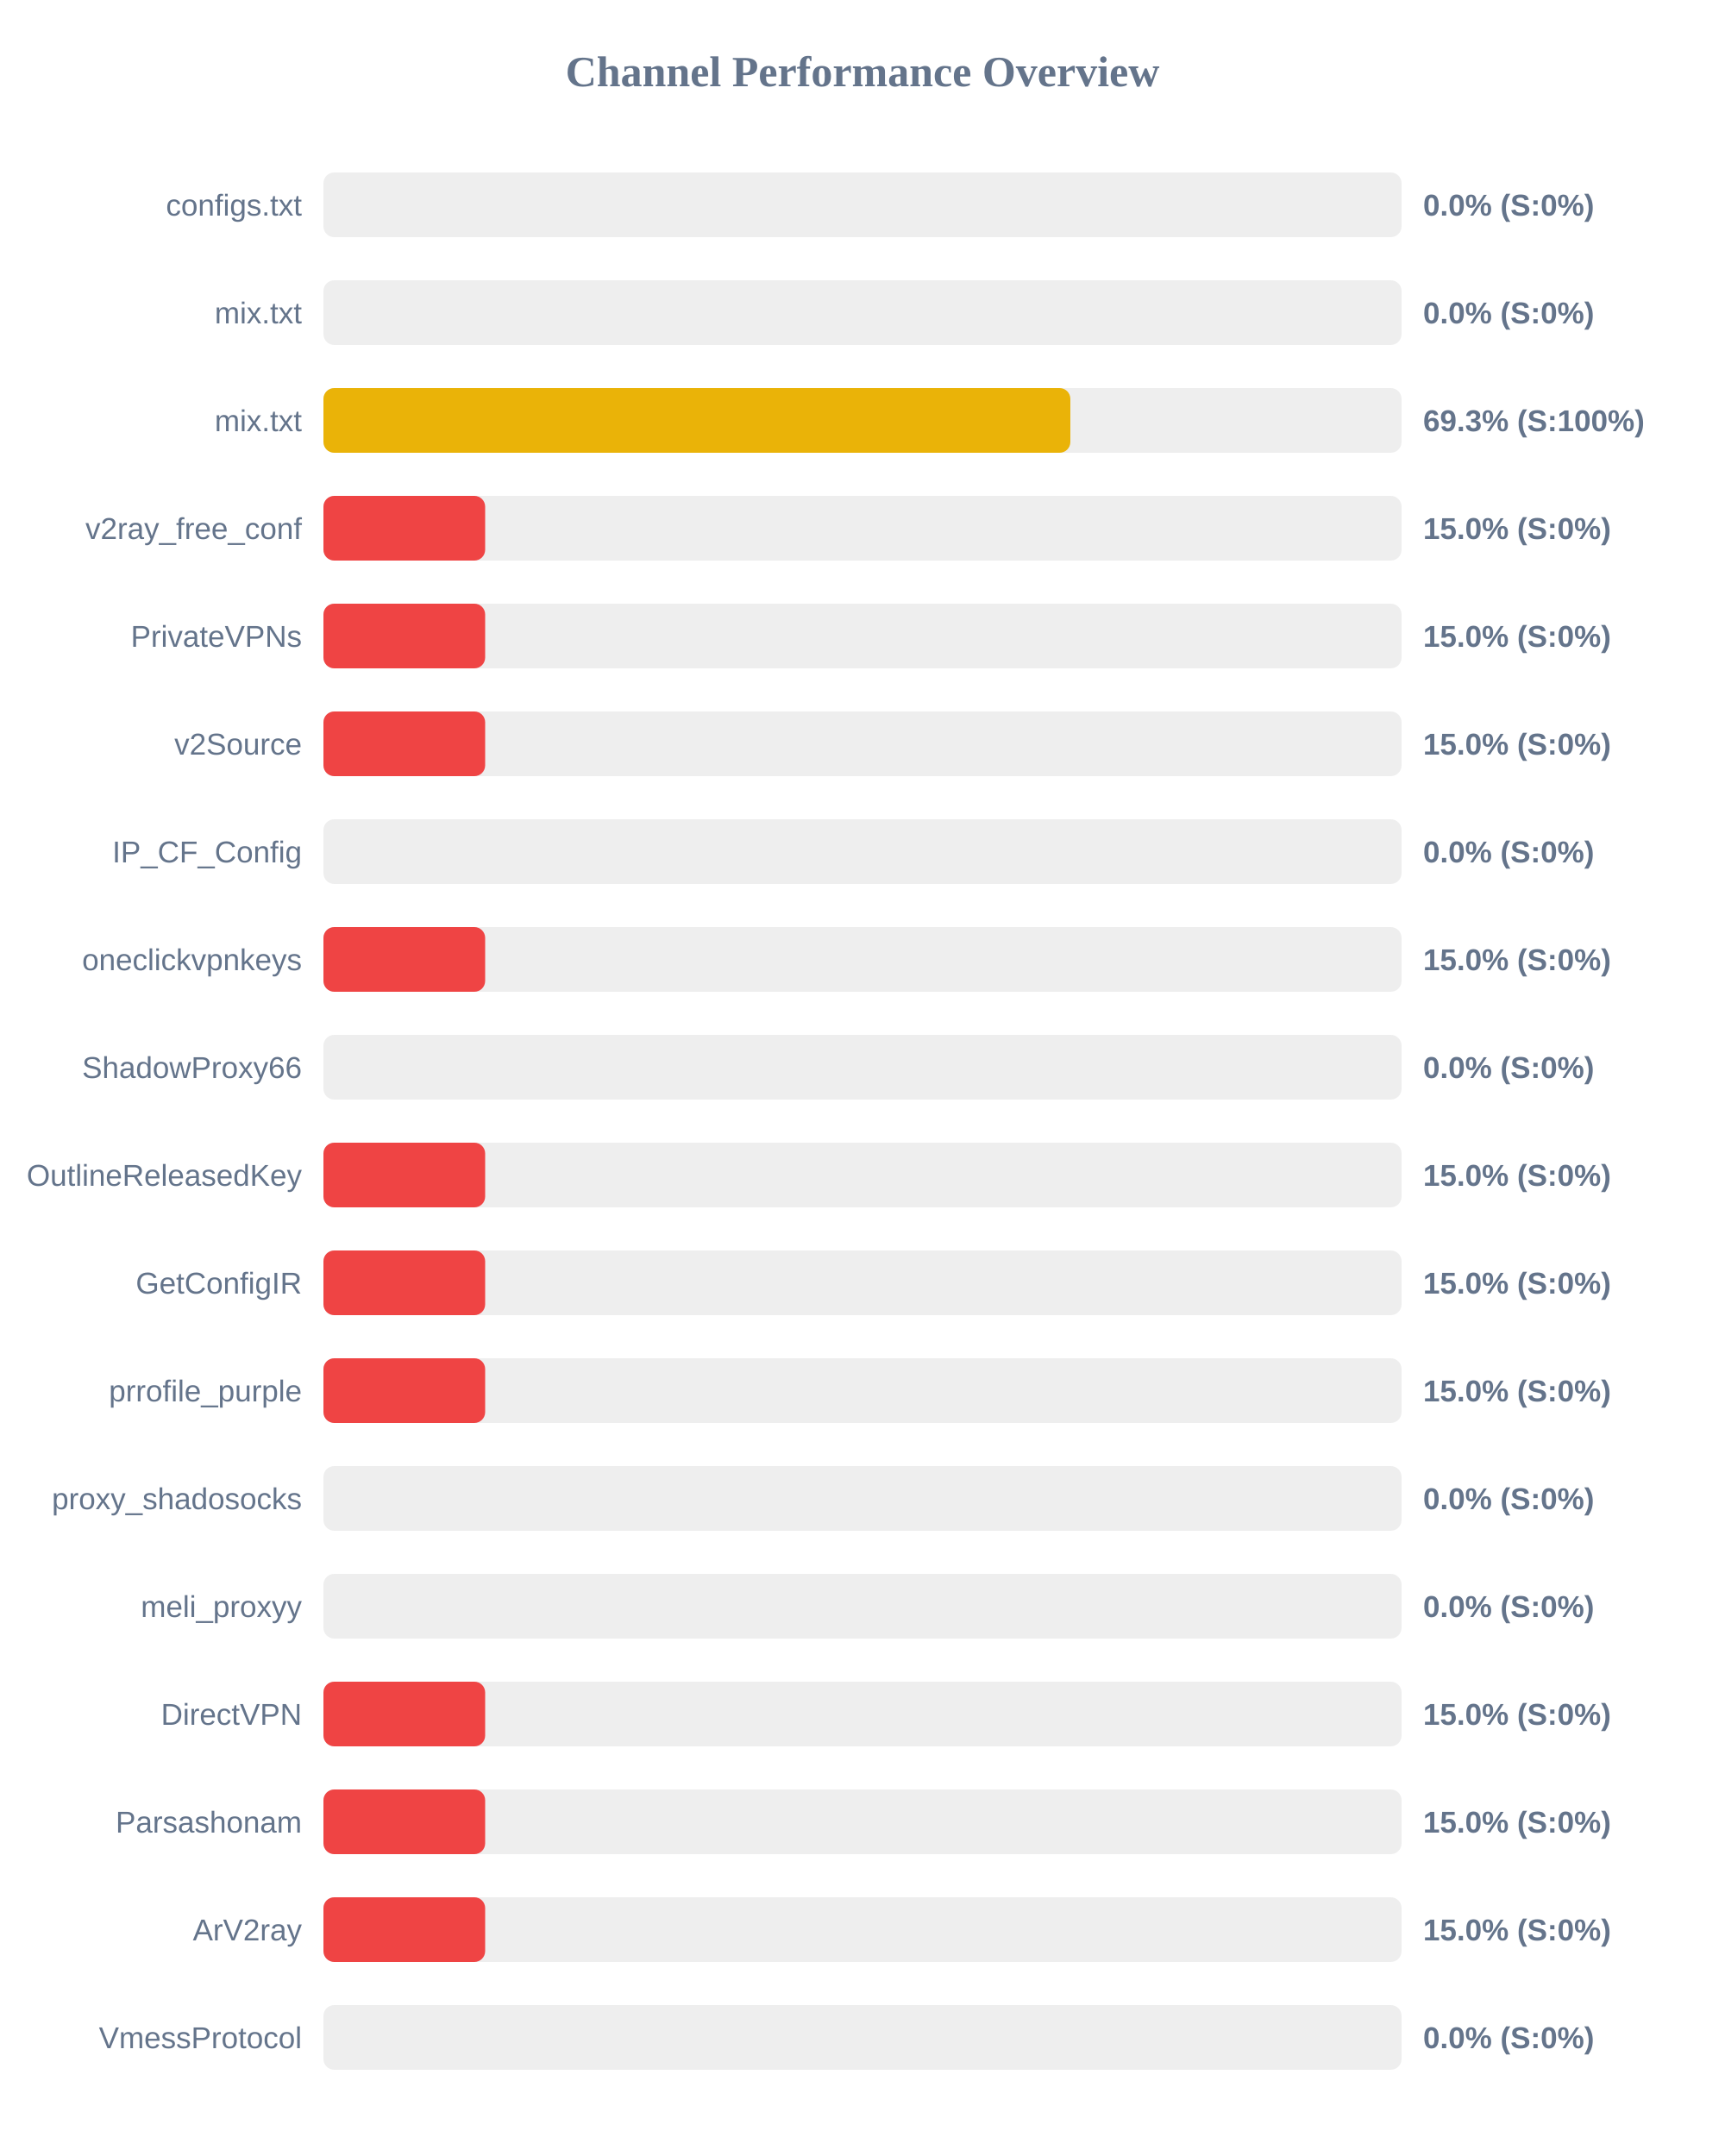
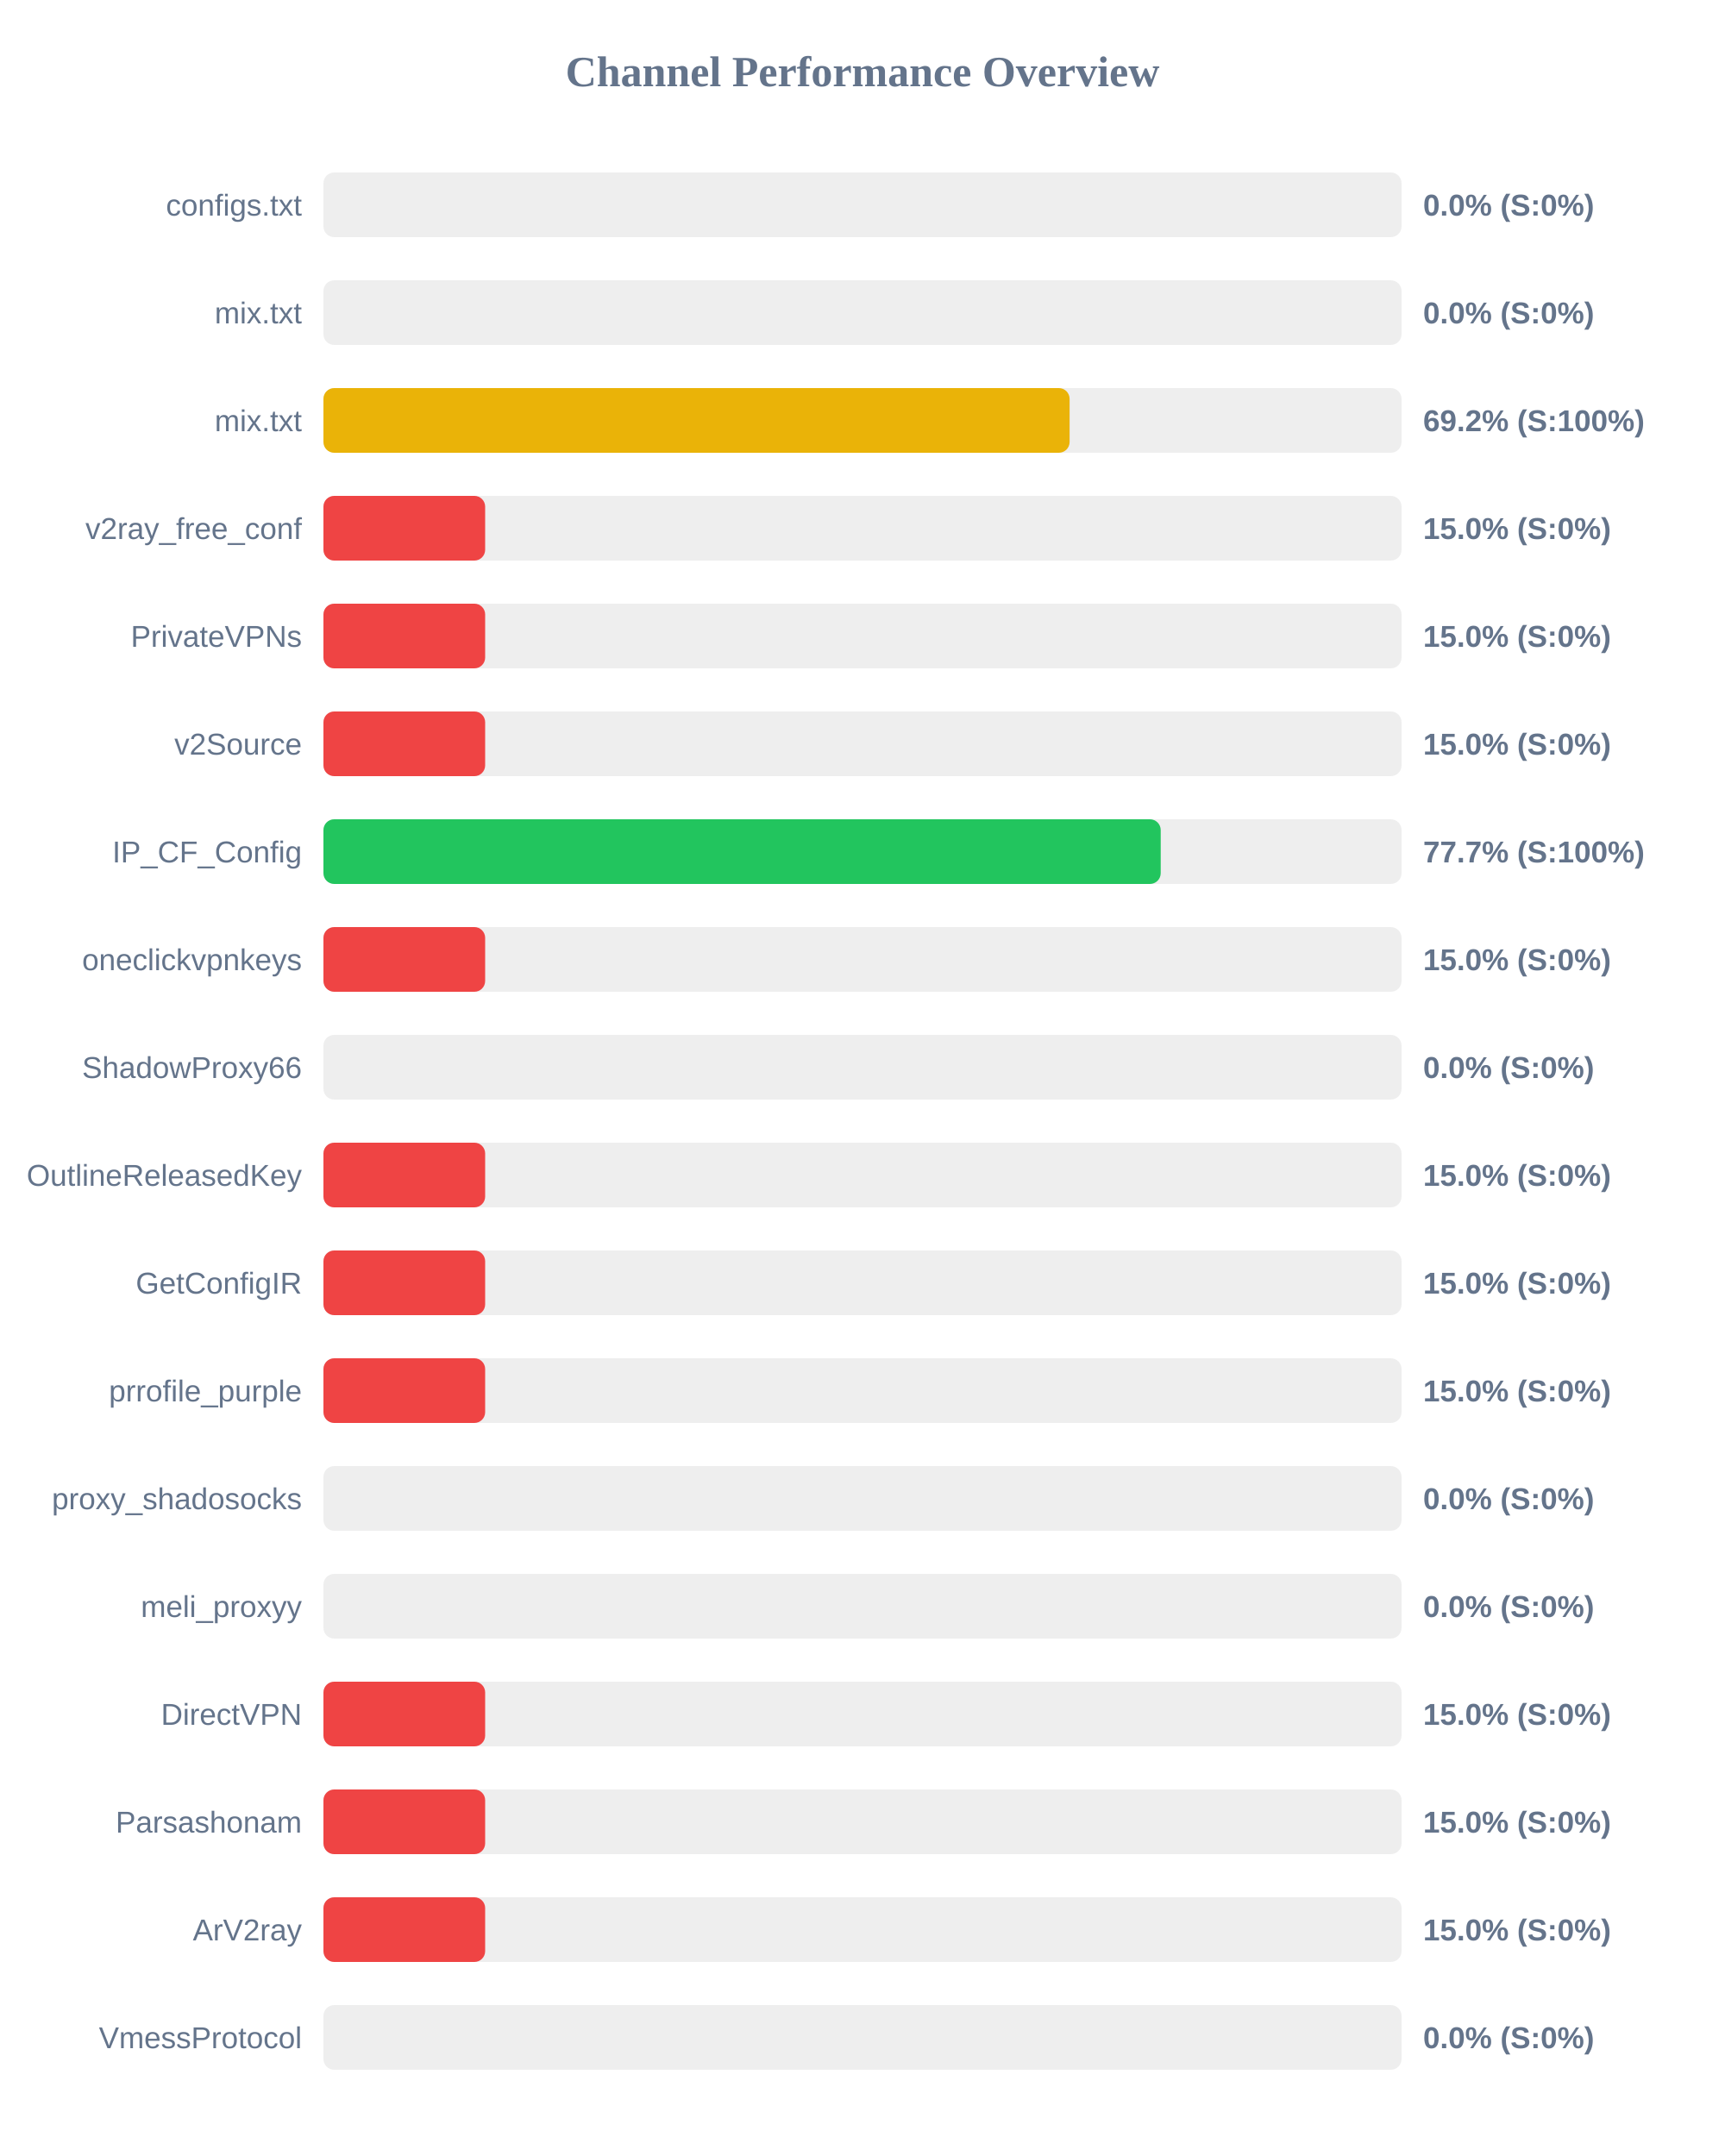
<svg xmlns="http://www.w3.org/2000/svg" width="800" height="1000" version="1.1">
  <style>
        .row { font: 14px Arial; fill: #64748b; }
        .score { font: bold 14px Arial; fill: #64748b; }
    </style>
  <text x="400" y="40" text-anchor="middle" font-size="20px" font-weight="bold" fill="#64748b">Channel Performance Overview</text>
  <rect x="150" y="80" width="500" height="30" fill="#eee" rx="5" />
  <rect x="150" y="80" width="0.0" height="30" fill="#ef4444" rx="5" />
  <text x="140" y="100" text-anchor="end" class="row">configs.txt</text>
  <text x="660" y="100" text-anchor="start" class="score">0.0% (S:0%)</text>
  <rect x="150" y="130" width="500" height="30" fill="#eee" rx="5" />
  <rect x="150" y="130" width="0.0" height="30" fill="#ef4444" rx="5" />
  <text x="140" y="150" text-anchor="end" class="row">mix.txt</text>
  <text x="660" y="150" text-anchor="start" class="score">0.0% (S:0%)</text>
  <rect x="150" y="180" width="500" height="30" fill="#eee" rx="5" />
-   <rect x="150" y="180" width="346.4" height="30" fill="#eab308" rx="5" />
+   <rect x="150" y="180" width="346.05" height="30" fill="#eab308" rx="5" />
  <text x="140" y="200" text-anchor="end" class="row">mix.txt</text>
-   <text x="660" y="200" text-anchor="start" class="score">69.3% (S:100%)</text>
+   <text x="660" y="200" text-anchor="start" class="score">69.2% (S:100%)</text>
  <rect x="150" y="230" width="500" height="30" fill="#eee" rx="5" />
  <rect x="150" y="230" width="75.0" height="30" fill="#ef4444" rx="5" />
  <text x="140" y="250" text-anchor="end" class="row">v2ray_free_conf</text>
  <text x="660" y="250" text-anchor="start" class="score">15.0% (S:0%)</text>
  <rect x="150" y="280" width="500" height="30" fill="#eee" rx="5" />
  <rect x="150" y="280" width="75.0" height="30" fill="#ef4444" rx="5" />
  <text x="140" y="300" text-anchor="end" class="row">PrivateVPNs</text>
  <text x="660" y="300" text-anchor="start" class="score">15.0% (S:0%)</text>
  <rect x="150" y="330" width="500" height="30" fill="#eee" rx="5" />
  <rect x="150" y="330" width="75.0" height="30" fill="#ef4444" rx="5" />
  <text x="140" y="350" text-anchor="end" class="row">v2Source</text>
  <text x="660" y="350" text-anchor="start" class="score">15.0% (S:0%)</text>
  <rect x="150" y="380" width="500" height="30" fill="#eee" rx="5" />
-   <rect x="150" y="380" width="0.0" height="30" fill="#ef4444" rx="5" />
+   <rect x="150" y="380" width="388.3" height="30" fill="#22c55e" rx="5" />
  <text x="140" y="400" text-anchor="end" class="row">IP_CF_Config</text>
-   <text x="660" y="400" text-anchor="start" class="score">0.0% (S:0%)</text>
+   <text x="660" y="400" text-anchor="start" class="score">77.7% (S:100%)</text>
  <rect x="150" y="430" width="500" height="30" fill="#eee" rx="5" />
  <rect x="150" y="430" width="75.0" height="30" fill="#ef4444" rx="5" />
  <text x="140" y="450" text-anchor="end" class="row">oneclickvpnkeys</text>
  <text x="660" y="450" text-anchor="start" class="score">15.0% (S:0%)</text>
  <rect x="150" y="480" width="500" height="30" fill="#eee" rx="5" />
  <rect x="150" y="480" width="0.0" height="30" fill="#ef4444" rx="5" />
  <text x="140" y="500" text-anchor="end" class="row">ShadowProxy66</text>
  <text x="660" y="500" text-anchor="start" class="score">0.0% (S:0%)</text>
  <rect x="150" y="530" width="500" height="30" fill="#eee" rx="5" />
  <rect x="150" y="530" width="75.0" height="30" fill="#ef4444" rx="5" />
  <text x="140" y="550" text-anchor="end" class="row">OutlineReleasedKey</text>
  <text x="660" y="550" text-anchor="start" class="score">15.0% (S:0%)</text>
  <rect x="150" y="580" width="500" height="30" fill="#eee" rx="5" />
  <rect x="150" y="580" width="75.0" height="30" fill="#ef4444" rx="5" />
  <text x="140" y="600" text-anchor="end" class="row">GetConfigIR</text>
  <text x="660" y="600" text-anchor="start" class="score">15.0% (S:0%)</text>
  <rect x="150" y="630" width="500" height="30" fill="#eee" rx="5" />
  <rect x="150" y="630" width="75.0" height="30" fill="#ef4444" rx="5" />
  <text x="140" y="650" text-anchor="end" class="row">prrofile_purple</text>
  <text x="660" y="650" text-anchor="start" class="score">15.0% (S:0%)</text>
  <rect x="150" y="680" width="500" height="30" fill="#eee" rx="5" />
  <rect x="150" y="680" width="0.0" height="30" fill="#ef4444" rx="5" />
  <text x="140" y="700" text-anchor="end" class="row">proxy_shadosocks</text>
  <text x="660" y="700" text-anchor="start" class="score">0.0% (S:0%)</text>
  <rect x="150" y="730" width="500" height="30" fill="#eee" rx="5" />
  <rect x="150" y="730" width="0.0" height="30" fill="#ef4444" rx="5" />
  <text x="140" y="750" text-anchor="end" class="row">meli_proxyy</text>
  <text x="660" y="750" text-anchor="start" class="score">0.0% (S:0%)</text>
  <rect x="150" y="780" width="500" height="30" fill="#eee" rx="5" />
  <rect x="150" y="780" width="75.0" height="30" fill="#ef4444" rx="5" />
  <text x="140" y="800" text-anchor="end" class="row">DirectVPN</text>
  <text x="660" y="800" text-anchor="start" class="score">15.0% (S:0%)</text>
  <rect x="150" y="830" width="500" height="30" fill="#eee" rx="5" />
  <rect x="150" y="830" width="75.0" height="30" fill="#ef4444" rx="5" />
  <text x="140" y="850" text-anchor="end" class="row">Parsashonam</text>
  <text x="660" y="850" text-anchor="start" class="score">15.0% (S:0%)</text>
  <rect x="150" y="880" width="500" height="30" fill="#eee" rx="5" />
  <rect x="150" y="880" width="75.0" height="30" fill="#ef4444" rx="5" />
  <text x="140" y="900" text-anchor="end" class="row">ArV2ray</text>
  <text x="660" y="900" text-anchor="start" class="score">15.0% (S:0%)</text>
  <rect x="150" y="930" width="500" height="30" fill="#eee" rx="5" />
  <rect x="150" y="930" width="0.0" height="30" fill="#ef4444" rx="5" />
  <text x="140" y="950" text-anchor="end" class="row">VmessProtocol</text>
  <text x="660" y="950" text-anchor="start" class="score">0.0% (S:0%)</text>
</svg>
